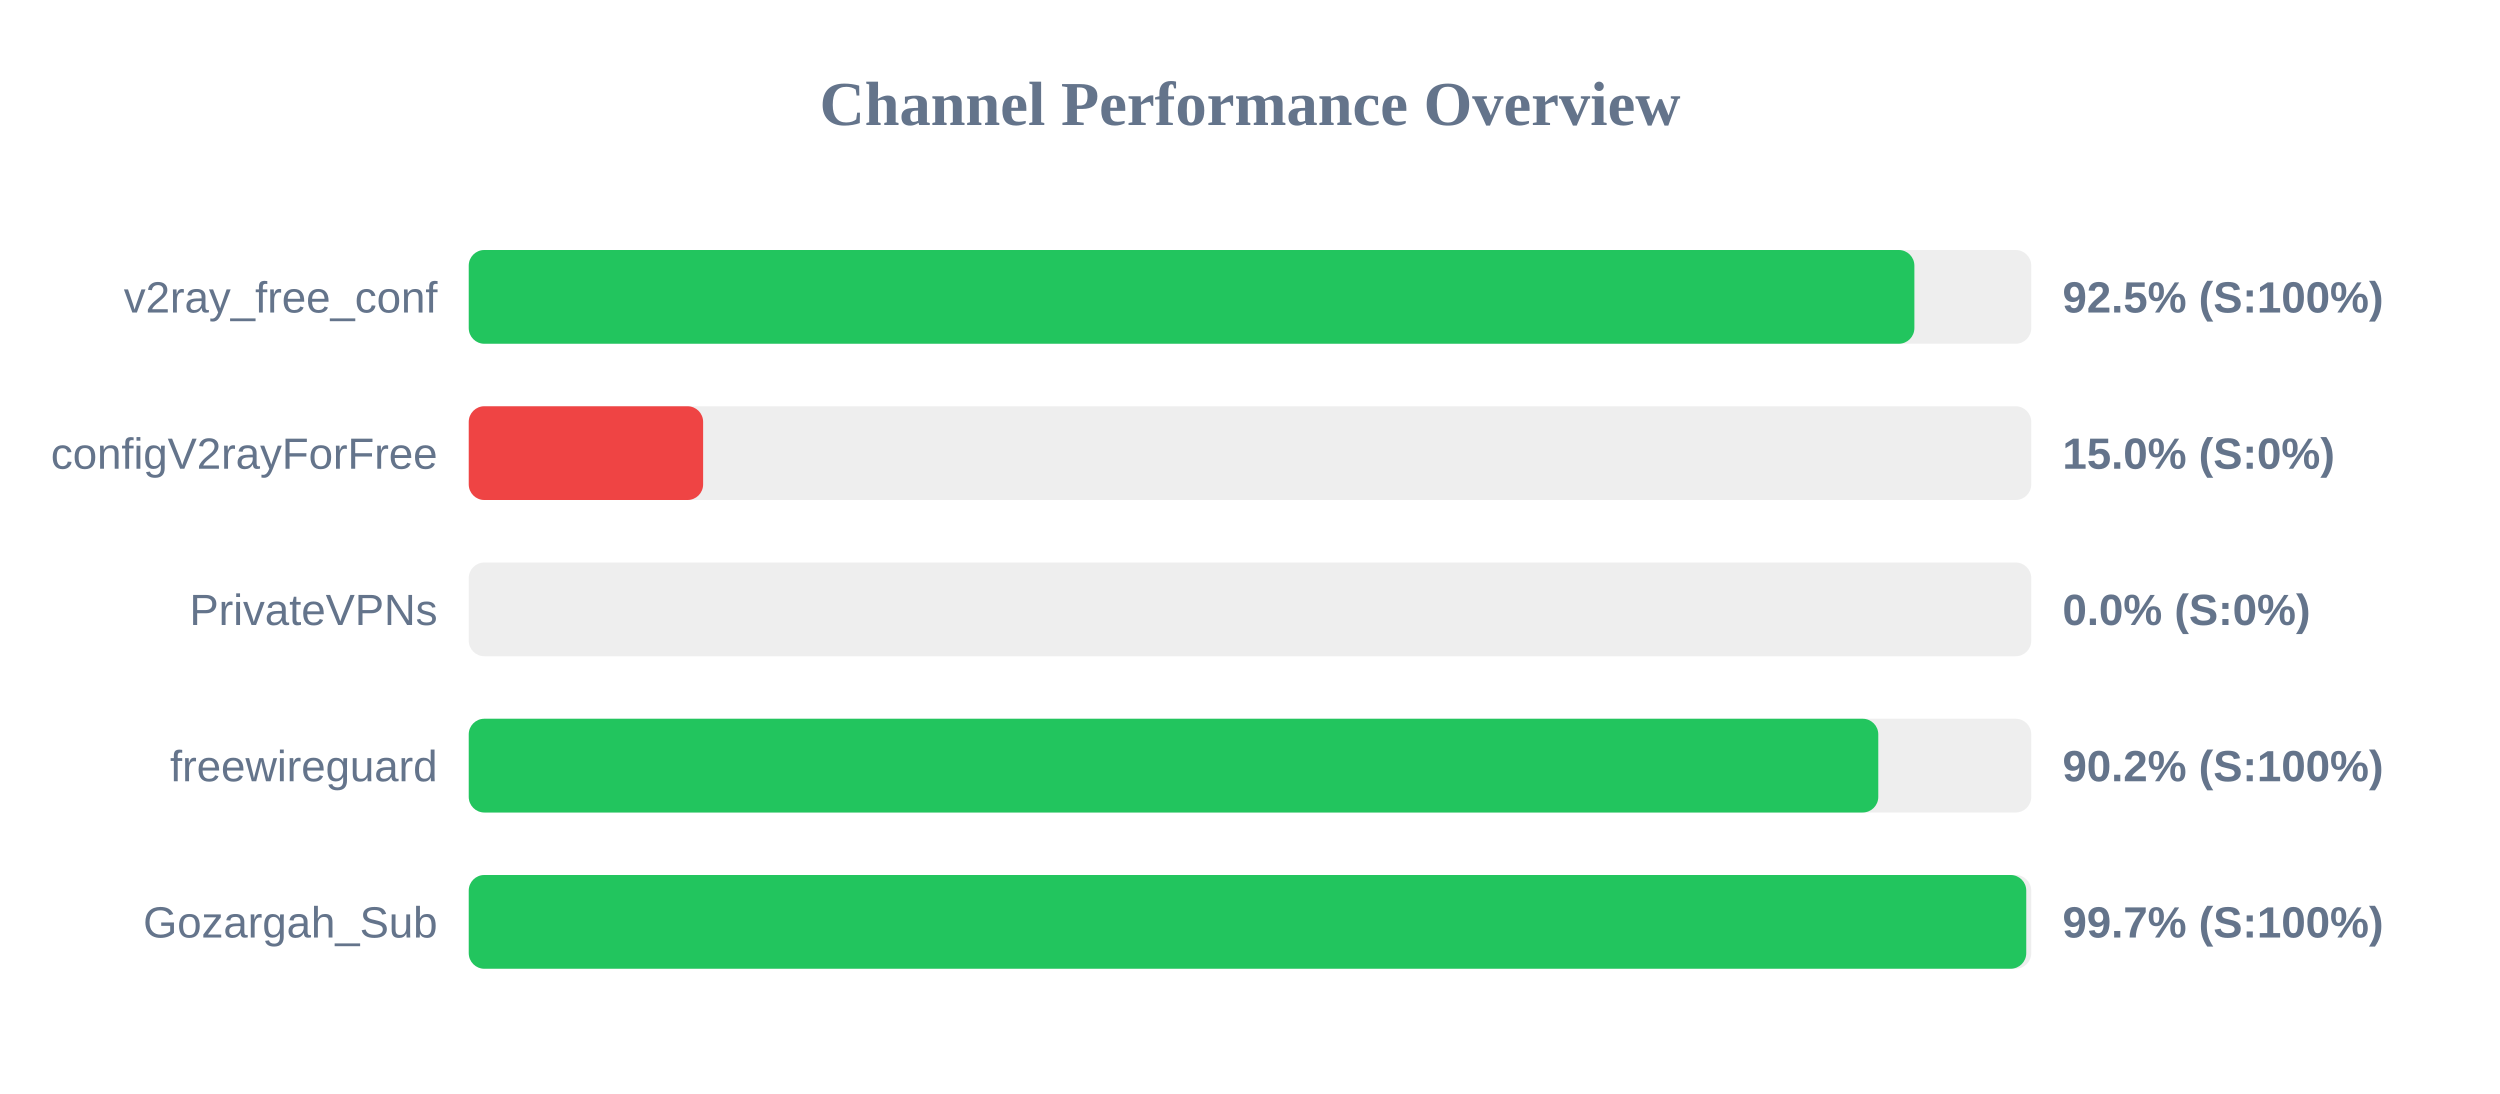
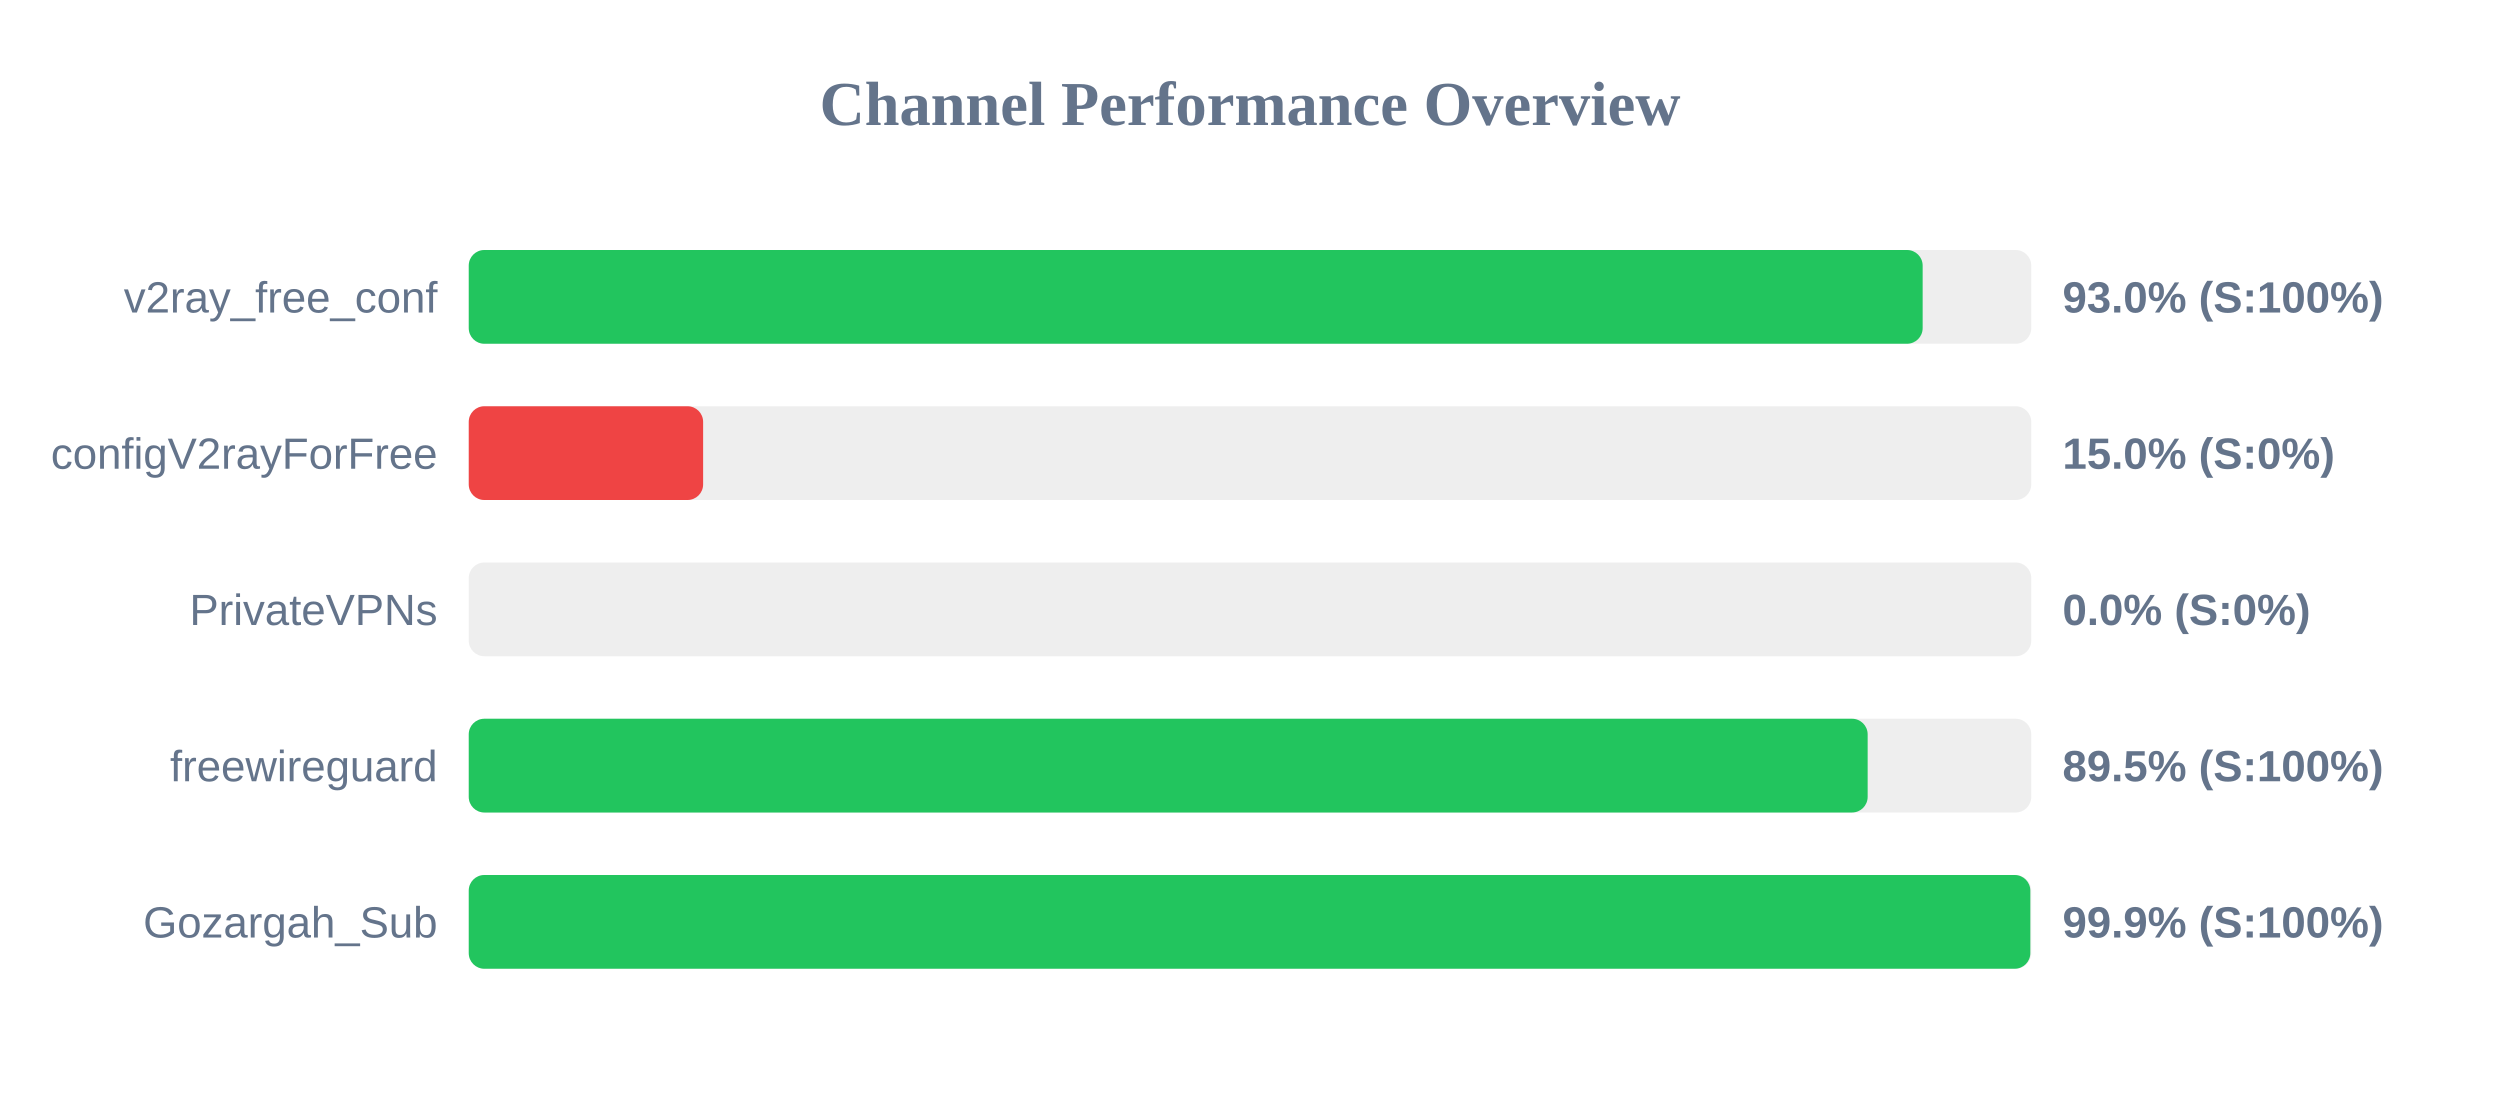
<svg xmlns="http://www.w3.org/2000/svg" width="800" height="350" version="1.1">
  <style>
        .row { font: 14px Arial; fill: #64748b; }
        .score { font: bold 14px Arial; fill: #64748b; }
    </style>
  <text x="400" y="40" text-anchor="middle" font-size="20px" font-weight="bold" fill="#64748b">Channel Performance Overview</text>
  <rect x="150" y="80" width="500" height="30" fill="#eee" rx="5" />
-   <rect x="150" y="80" width="462.6" height="30" fill="#22c55e" rx="5" />
+   <rect x="150" y="80" width="465.25" height="30" fill="#22c55e" rx="5" />
  <text x="140" y="100" text-anchor="end" class="row">v2ray_free_conf</text>
-   <text x="660" y="100" text-anchor="start" class="score">92.5% (S:100%)</text>
+   <text x="660" y="100" text-anchor="start" class="score">93.0% (S:100%)</text>
  <rect x="150" y="130" width="500" height="30" fill="#eee" rx="5" />
  <rect x="150" y="130" width="75.0" height="30" fill="#ef4444" rx="5" />
  <text x="140" y="150" text-anchor="end" class="row">configV2rayForFree</text>
  <text x="660" y="150" text-anchor="start" class="score">15.0% (S:0%)</text>
  <rect x="150" y="180" width="500" height="30" fill="#eee" rx="5" />
  <rect x="150" y="180" width="0.0" height="30" fill="#ef4444" rx="5" />
  <text x="140" y="200" text-anchor="end" class="row">PrivateVPNs</text>
  <text x="660" y="200" text-anchor="start" class="score">0.0% (S:0%)</text>
  <rect x="150" y="230" width="500" height="30" fill="#eee" rx="5" />
-   <rect x="150" y="230" width="451.05" height="30" fill="#22c55e" rx="5" />
+   <rect x="150" y="230" width="447.65" height="30" fill="#22c55e" rx="5" />
  <text x="140" y="250" text-anchor="end" class="row">freewireguard</text>
-   <text x="660" y="250" text-anchor="start" class="score">90.2% (S:100%)</text>
+   <text x="660" y="250" text-anchor="start" class="score">89.5% (S:100%)</text>
  <rect x="150" y="280" width="500" height="30" fill="#eee" rx="5" />
-   <rect x="150" y="280" width="498.4" height="30" fill="#22c55e" rx="5" />
+   <rect x="150" y="280" width="499.7" height="30" fill="#22c55e" rx="5" />
  <text x="140" y="300" text-anchor="end" class="row">Gozargah_Sub</text>
-   <text x="660" y="300" text-anchor="start" class="score">99.7% (S:100%)</text>
+   <text x="660" y="300" text-anchor="start" class="score">99.9% (S:100%)</text>
</svg>
